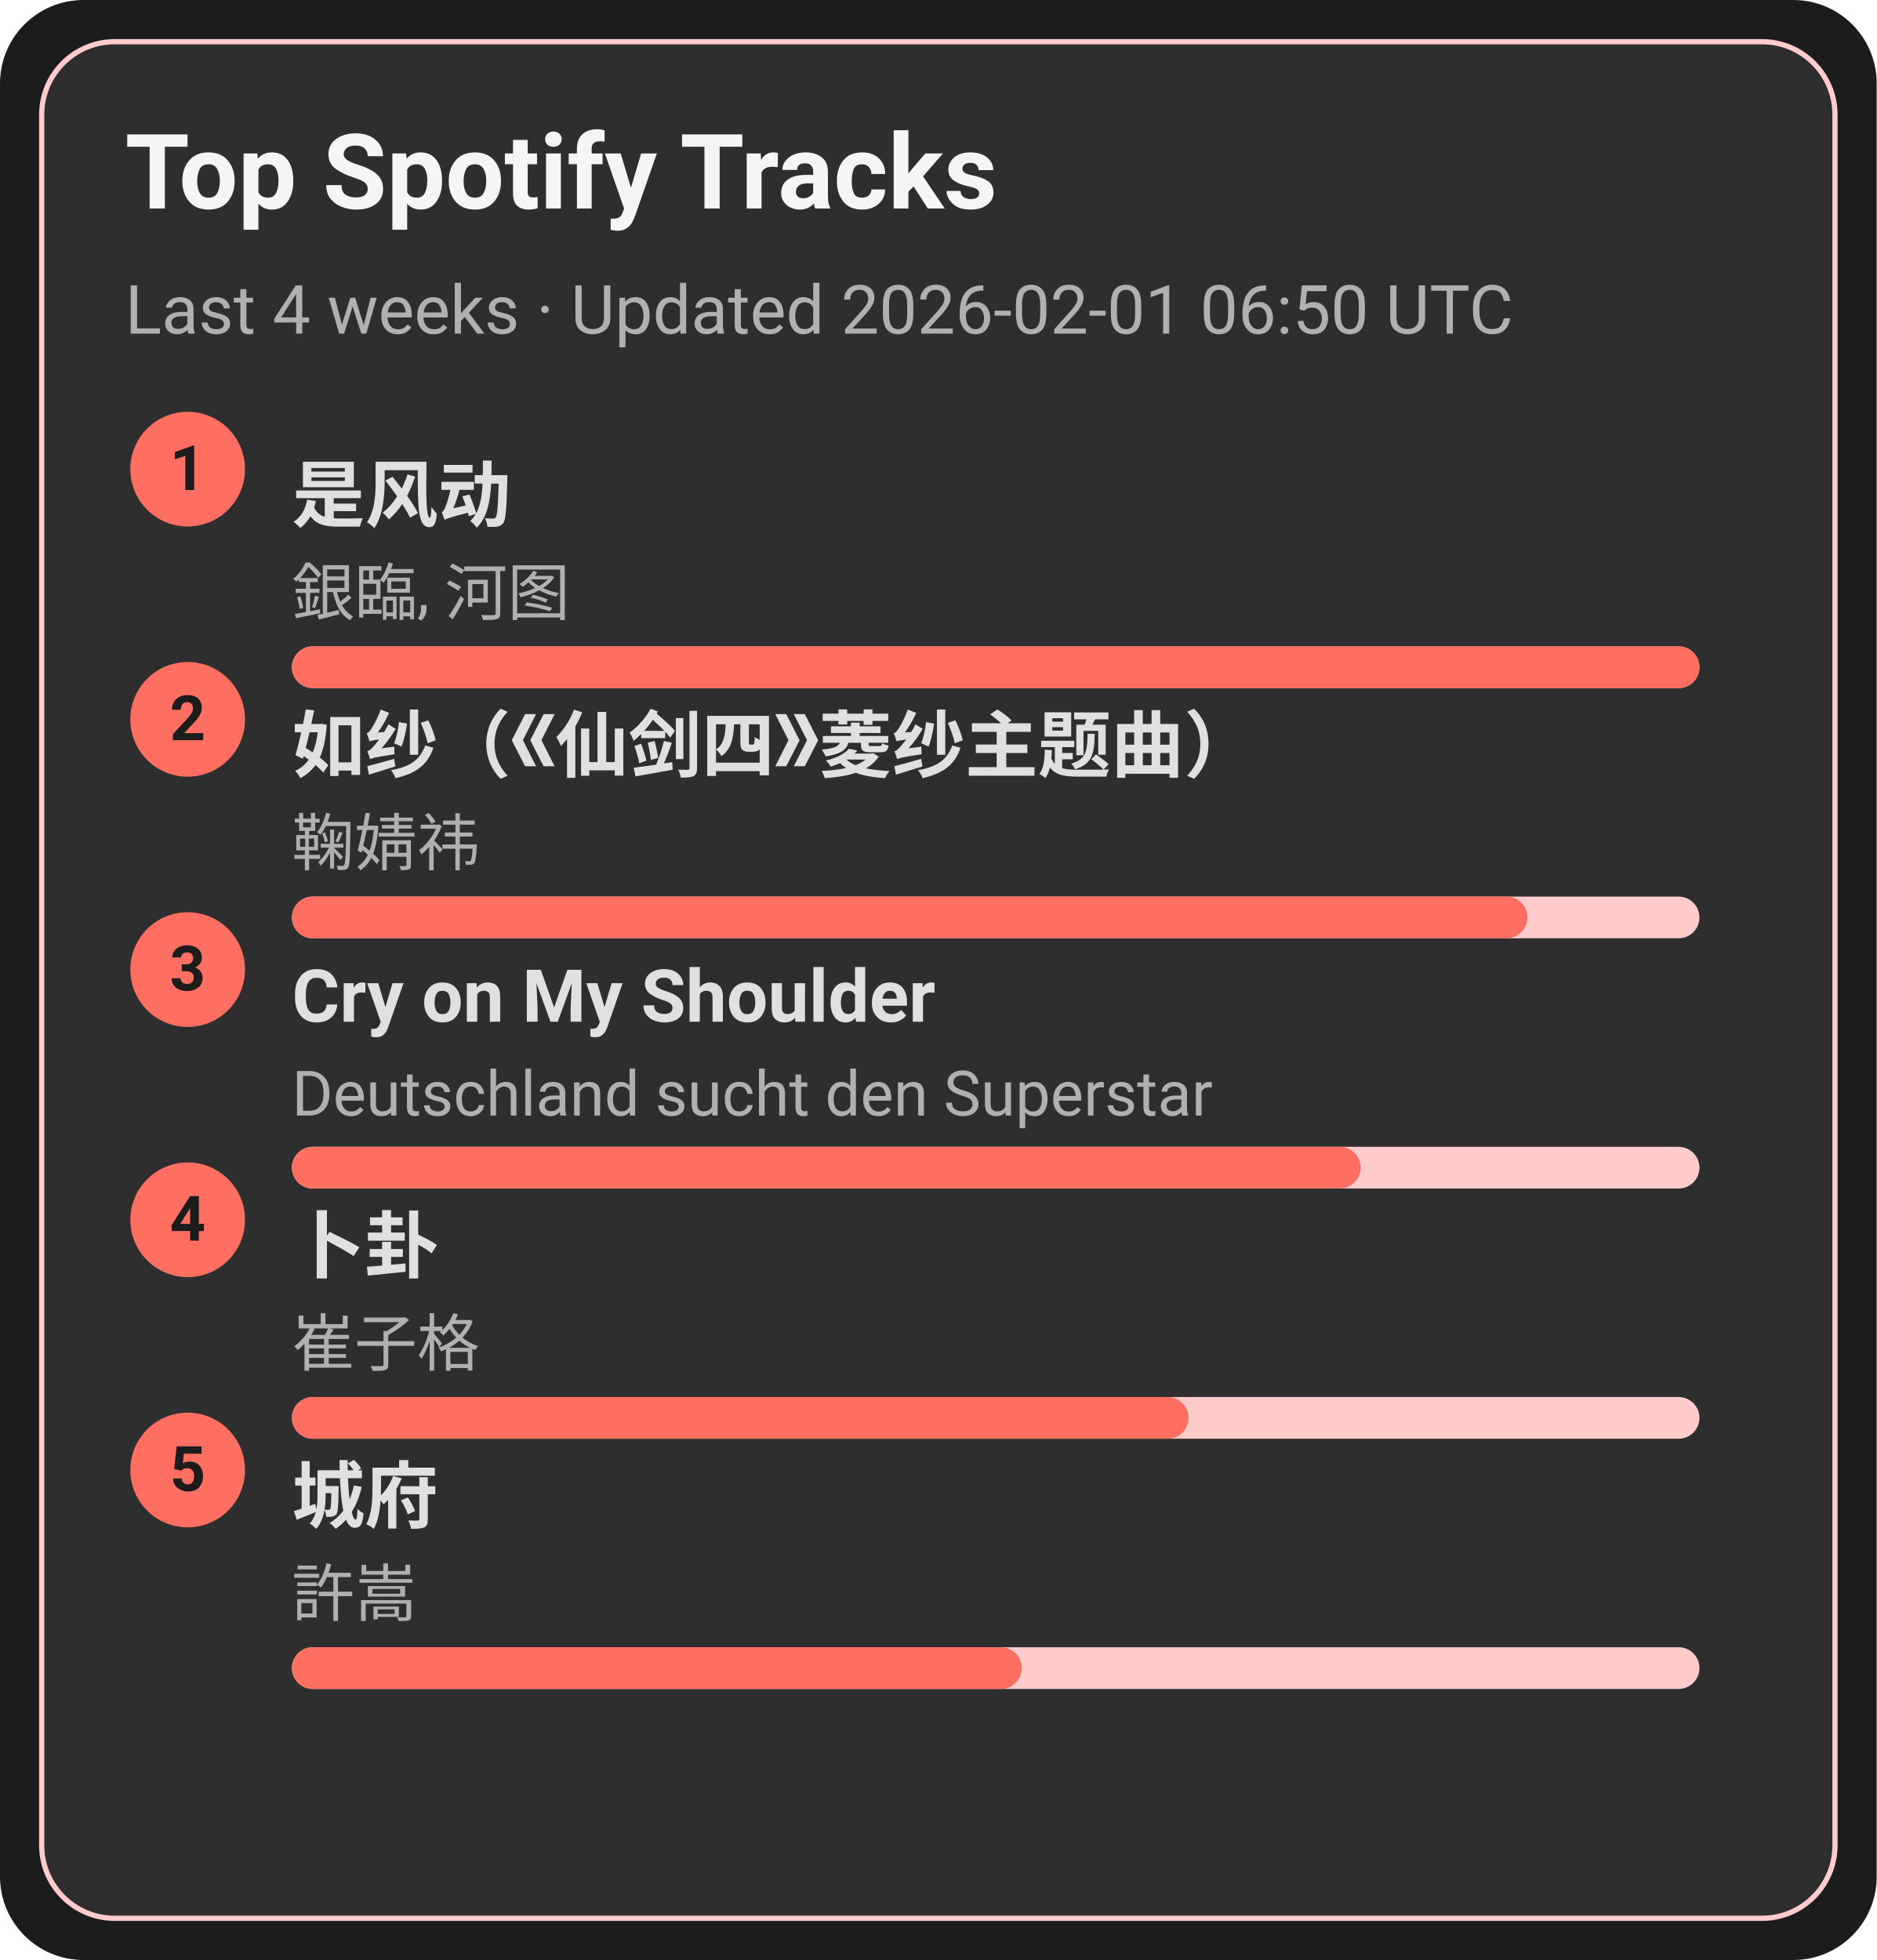
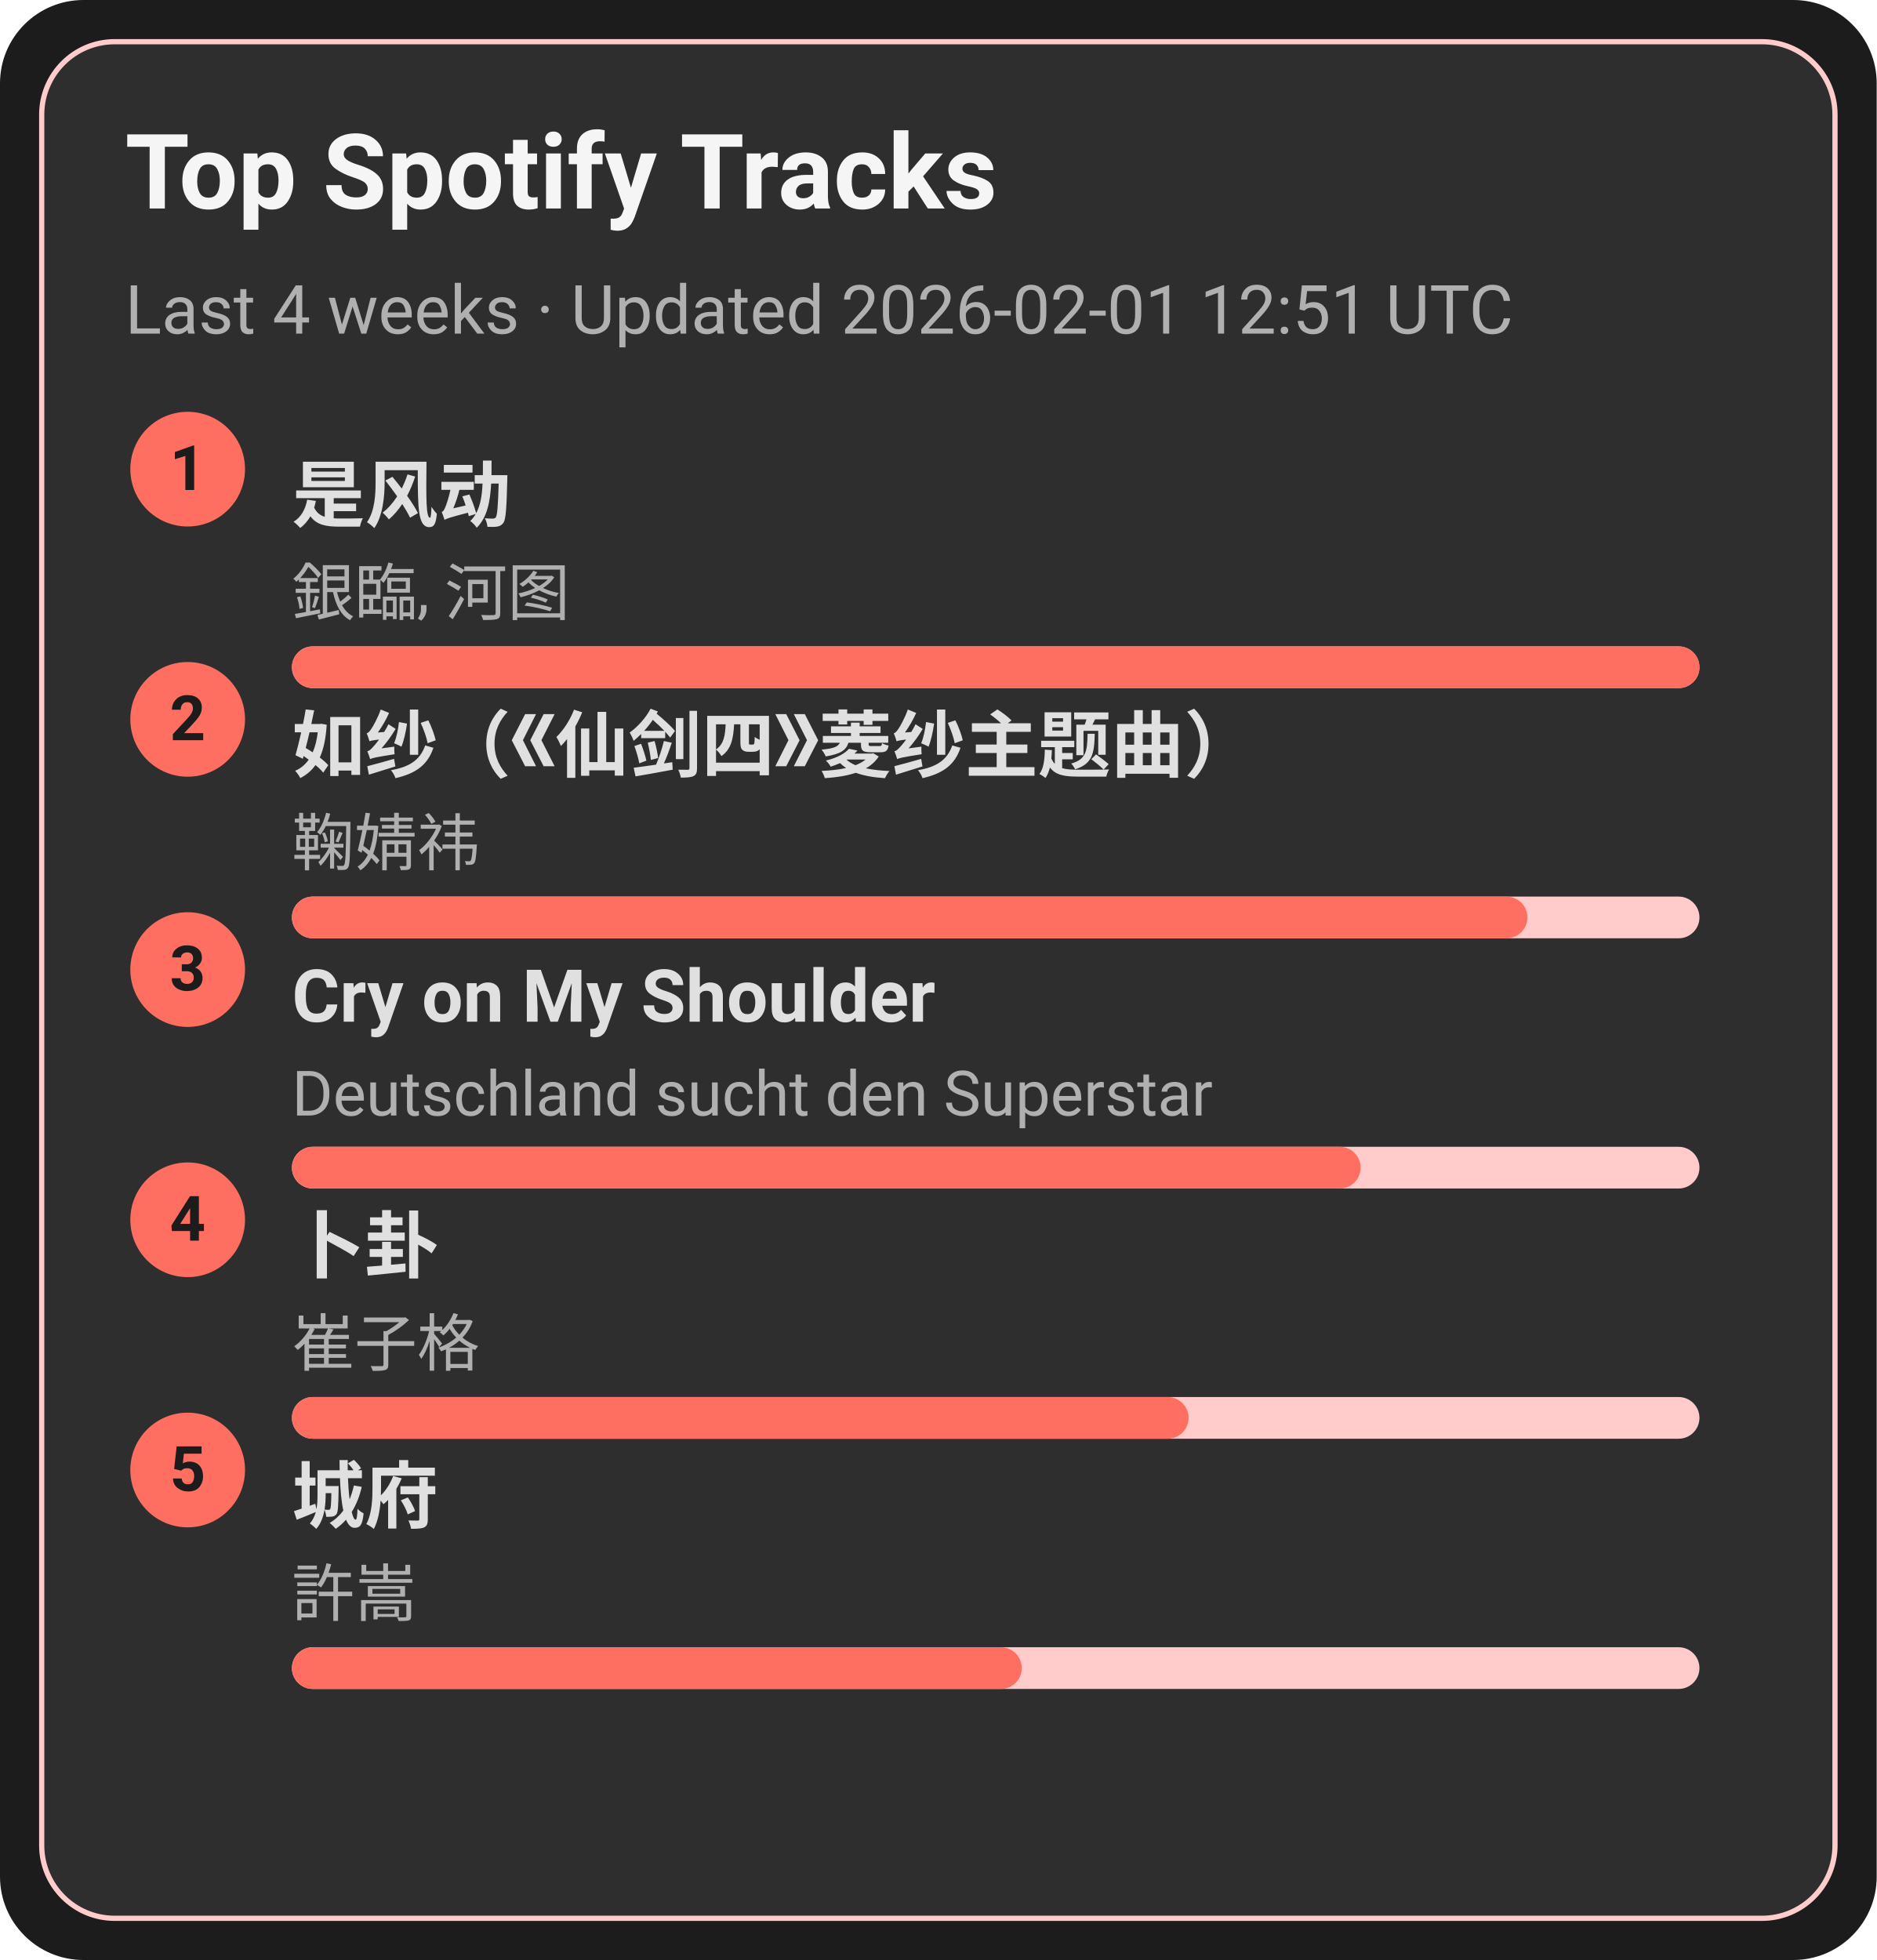
<svg xmlns="http://www.w3.org/2000/svg" width="360" height="376" viewBox="0 0 360 376">
  <style>text{font-family:-apple-system,BlinkMacSystemFont,Segoe UI,Roboto,Ubuntu,Helvetica Neue,Arial,Noto Sans,sans-serif}</style>
  <rect width="360" height="376" rx="16" fill="#1c1c1c" />
  <rect x="8" y="8" width="344" height="360" rx="14" fill="#2e2e2e" stroke="#ffcccb" />
  <text x="24" y="40" font-size="20" fill="#f5f5f5" font-weight="600">Top Spotify Tracks</text>
-   <text x="24" y="64" font-size="13" fill="#b0b0b0">Last 4 weeks · Updated 2026-02-01 06:50 UTC</text>
+   <text x="24" y="64" font-size="13" fill="#b0b0b0">Last 4 weeks · Updated 2026-02-01 12:51 UTC</text>
  <circle cx="36" cy="90" r="11" fill="#ff6f61" />
  <text x="36" y="94" text-anchor="middle" font-size="12" fill="#1c1c1c" font-weight="700">1</text>
  <a href="https://open.spotify.com/track/3lePQ8c4jq7bTePsXEmslh" target="_blank" rel="noopener noreferrer">
    <text x="56" y="100" font-size="14" fill="#e0e0e0" font-weight="600">是风动</text>
  </a>
  <text x="56" y="118" font-size="12" fill="#b0b0b0">銀臨, 河图</text>
  <rect x="56" y="124" width="270" height="8" rx="4" fill="#ffcccb" />
  <rect x="56" y="124" width="270" height="8" rx="4" fill="#ff6f61" />
  <circle cx="36" cy="138" r="11" fill="#ff6f61" />
  <text x="36" y="142" text-anchor="middle" font-size="12" fill="#1c1c1c" font-weight="700">2</text>
  <a href="https://open.spotify.com/track/69FUNgvEVkNbHq43lgvdme" target="_blank" rel="noopener noreferrer">
    <text x="56" y="148" font-size="14" fill="#e0e0e0" font-weight="600">如纱（《仙剑四》菱纱主题曲）</text>
  </a>
  <text x="56" y="166" font-size="12" fill="#b0b0b0">鞠婧祎</text>
  <rect x="56" y="172" width="270" height="8" rx="4" fill="#ffcccb" />
  <rect x="56" y="172" width="237" height="8" rx="4" fill="#ff6f61" />
  <circle cx="36" cy="186" r="11" fill="#ff6f61" />
  <text x="36" y="190" text-anchor="middle" font-size="12" fill="#1c1c1c" font-weight="700">3</text>
  <a href="https://open.spotify.com/track/6usmG2MoD0C0Lc2pNgCVWV" target="_blank" rel="noopener noreferrer">
    <text x="56" y="196" font-size="14" fill="#e0e0e0" font-weight="600">Cry on My Shoulder</text>
  </a>
  <text x="56" y="214" font-size="12" fill="#b0b0b0">Deutschland sucht den Superstar</text>
  <rect x="56" y="220" width="270" height="8" rx="4" fill="#ffcccb" />
  <rect x="56" y="220" width="205" height="8" rx="4" fill="#ff6f61" />
  <circle cx="36" cy="234" r="11" fill="#ff6f61" />
  <text x="36" y="238" text-anchor="middle" font-size="12" fill="#1c1c1c" font-weight="700">4</text>
  <a href="https://open.spotify.com/track/4ToeYifpQaikbYa7krOD6s" target="_blank" rel="noopener noreferrer">
    <text x="56" y="244" font-size="14" fill="#e0e0e0" font-weight="600">卜卦</text>
  </a>
  <text x="56" y="262" font-size="12" fill="#b0b0b0">崔子格</text>
  <rect x="56" y="268" width="270" height="8" rx="4" fill="#ffcccb" />
  <rect x="56" y="268" width="172" height="8" rx="4" fill="#ff6f61" />
  <circle cx="36" cy="282" r="11" fill="#ff6f61" />
  <text x="36" y="286" text-anchor="middle" font-size="12" fill="#1c1c1c" font-weight="700">5</text>
  <a href="https://open.spotify.com/track/4AmlSf7hye0QVpnHCcEoEw" target="_blank" rel="noopener noreferrer">
    <text x="56" y="292" font-size="14" fill="#e0e0e0" font-weight="600">城府</text>
  </a>
  <text x="56" y="310" font-size="12" fill="#b0b0b0">許嵩</text>
  <rect x="56" y="316" width="270" height="8" rx="4" fill="#ffcccb" />
  <rect x="56" y="316" width="140" height="8" rx="4" fill="#ff6f61" />
</svg>
